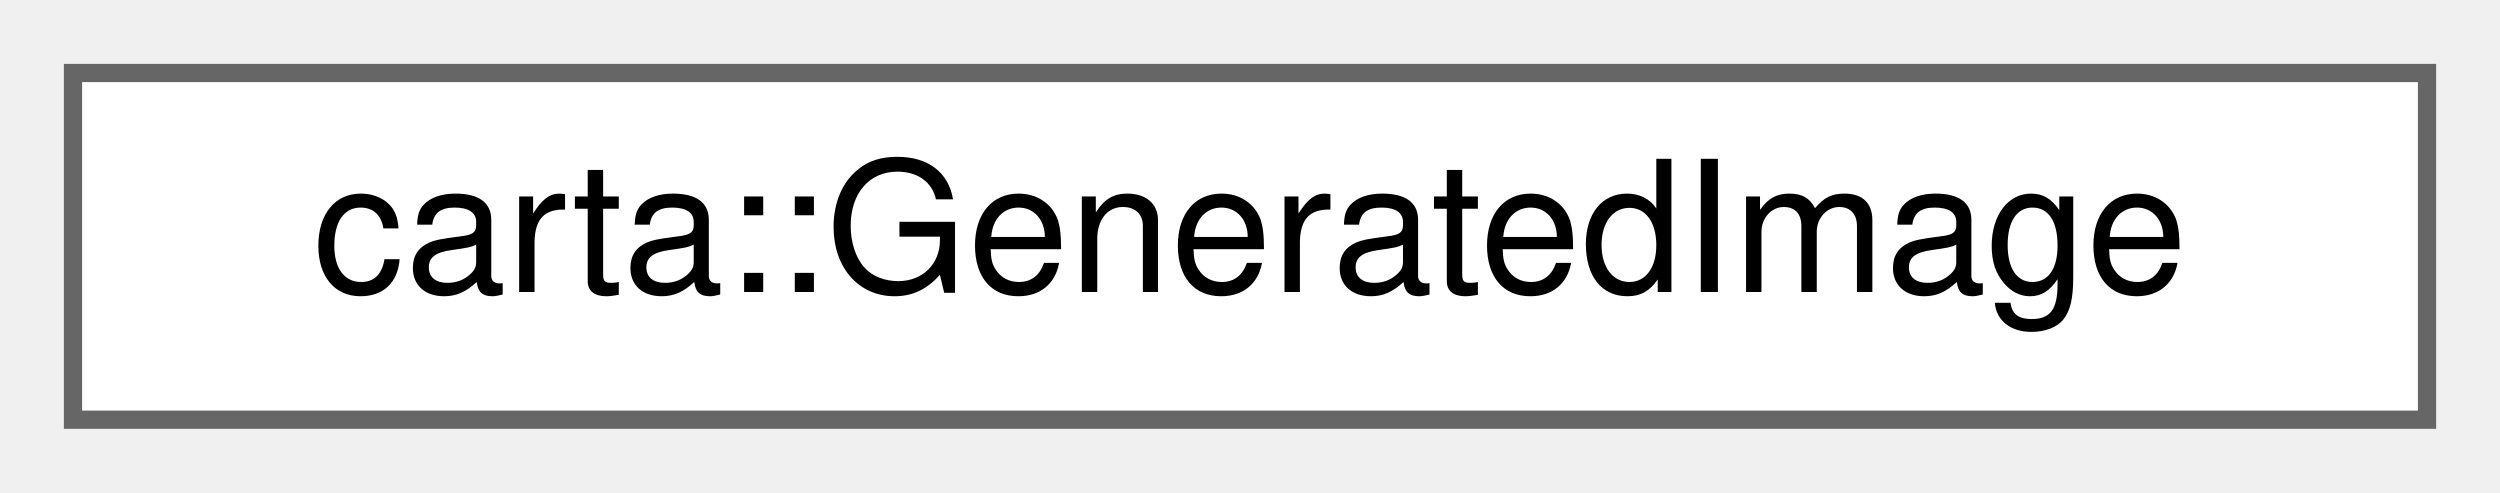
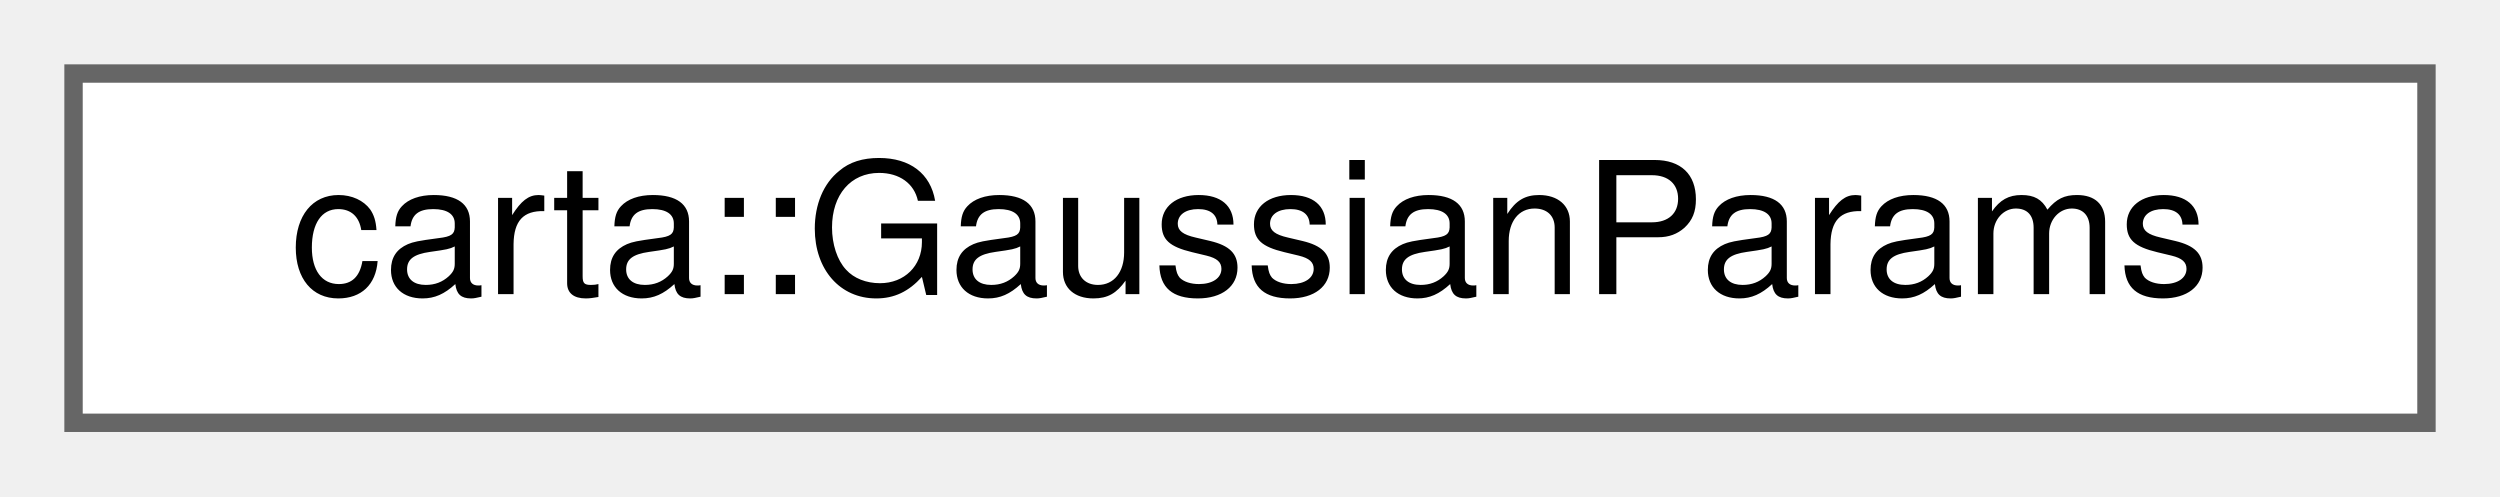
- <svg xmlns="http://www.w3.org/2000/svg" xmlns:xlink="http://www.w3.org/1999/xlink" width="137pt" height="27pt" viewBox="0.00 0.00 137.00 27.00">
+ <svg xmlns="http://www.w3.org/2000/svg" xmlns:xlink="http://www.w3.org/1999/xlink" width="136pt" height="27pt" viewBox="0.00 0.00 136.00 27.00">
  <g id="graph0" class="graph" transform="scale(1 1) rotate(0) translate(4 23)">
    <g id="Node000000" class="node">
      <g id="a_Node000000">
-         <a xlink:href="structcarta_1_1GeneratedImage.html" target="_top" xlink:title=" ">
-           <polygon fill="white" stroke="#666666" points="129,-19 0,-19 0,0 129,0 129,-19" />
-           <text text-anchor="middle" x="64.5" y="-7" font-family="Helvetica,sans-Serif" font-size="10.00">carta::GeneratedImage</text>
+         <a xlink:href="structcarta_1_1GaussianParams.html" target="_top" xlink:title="Data structure for storing parameters of a Gaussian component.">
+           <polygon fill="white" stroke="#666666" points="128,-19 0,-19 0,0 128,0 128,-19" />
+           <text text-anchor="middle" x="64" y="-7" font-family="Helvetica,sans-Serif" font-size="10.00">carta::GaussianParams</text>
        </a>
      </g>
    </g>
  </g>
</svg>
